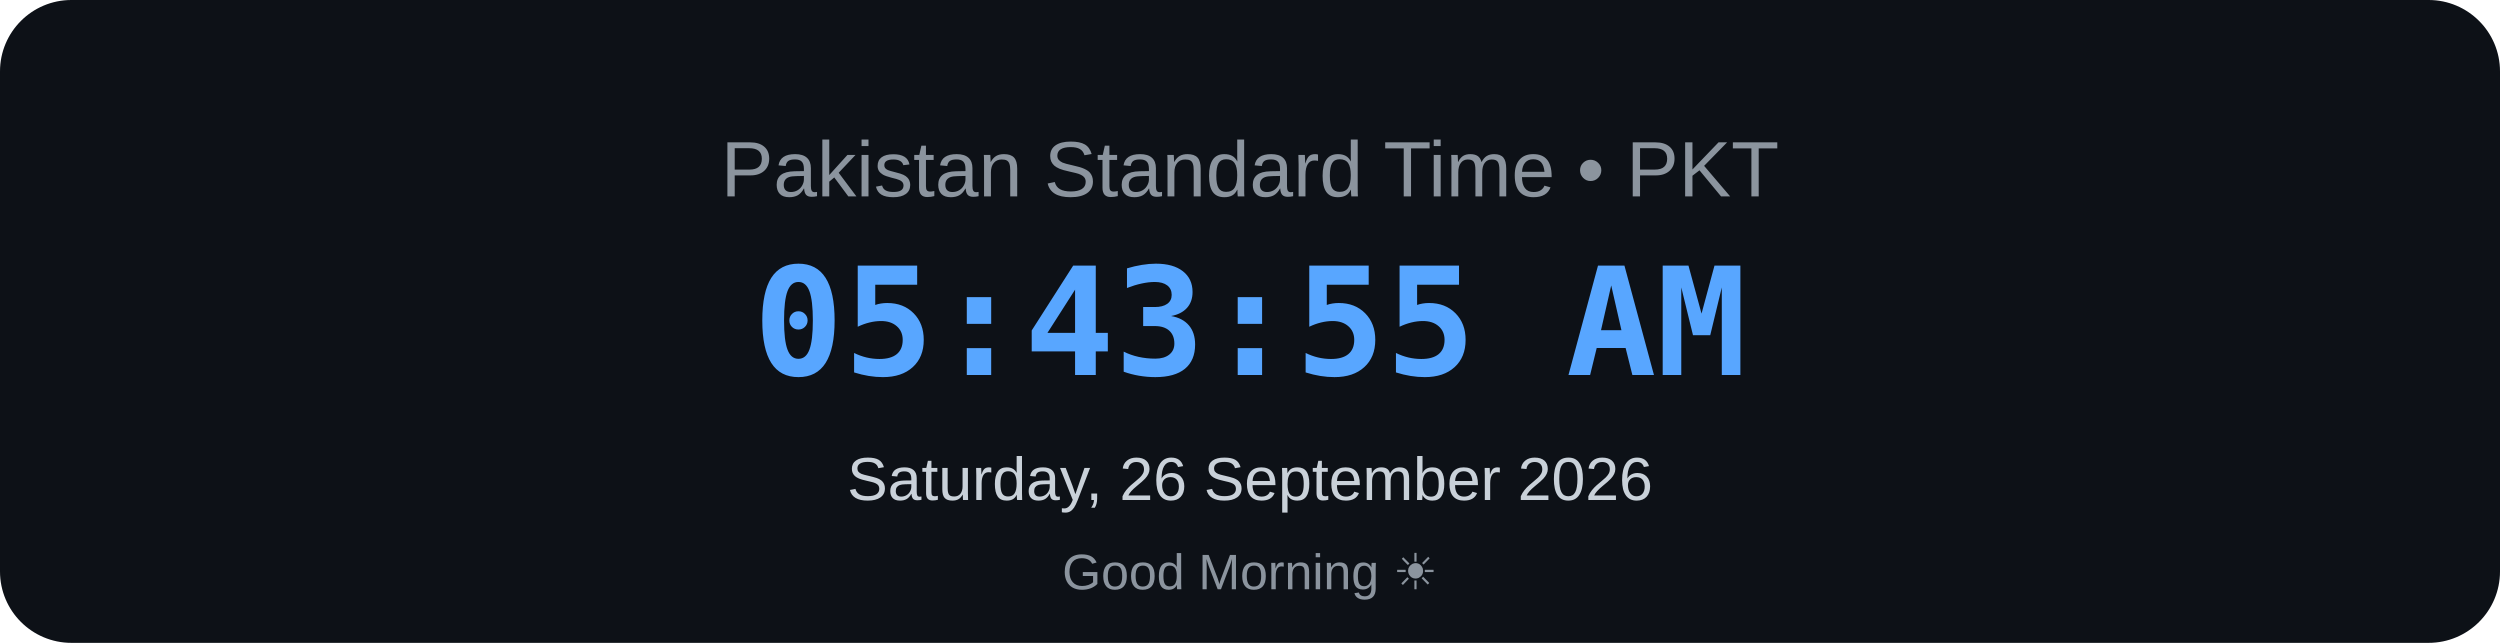
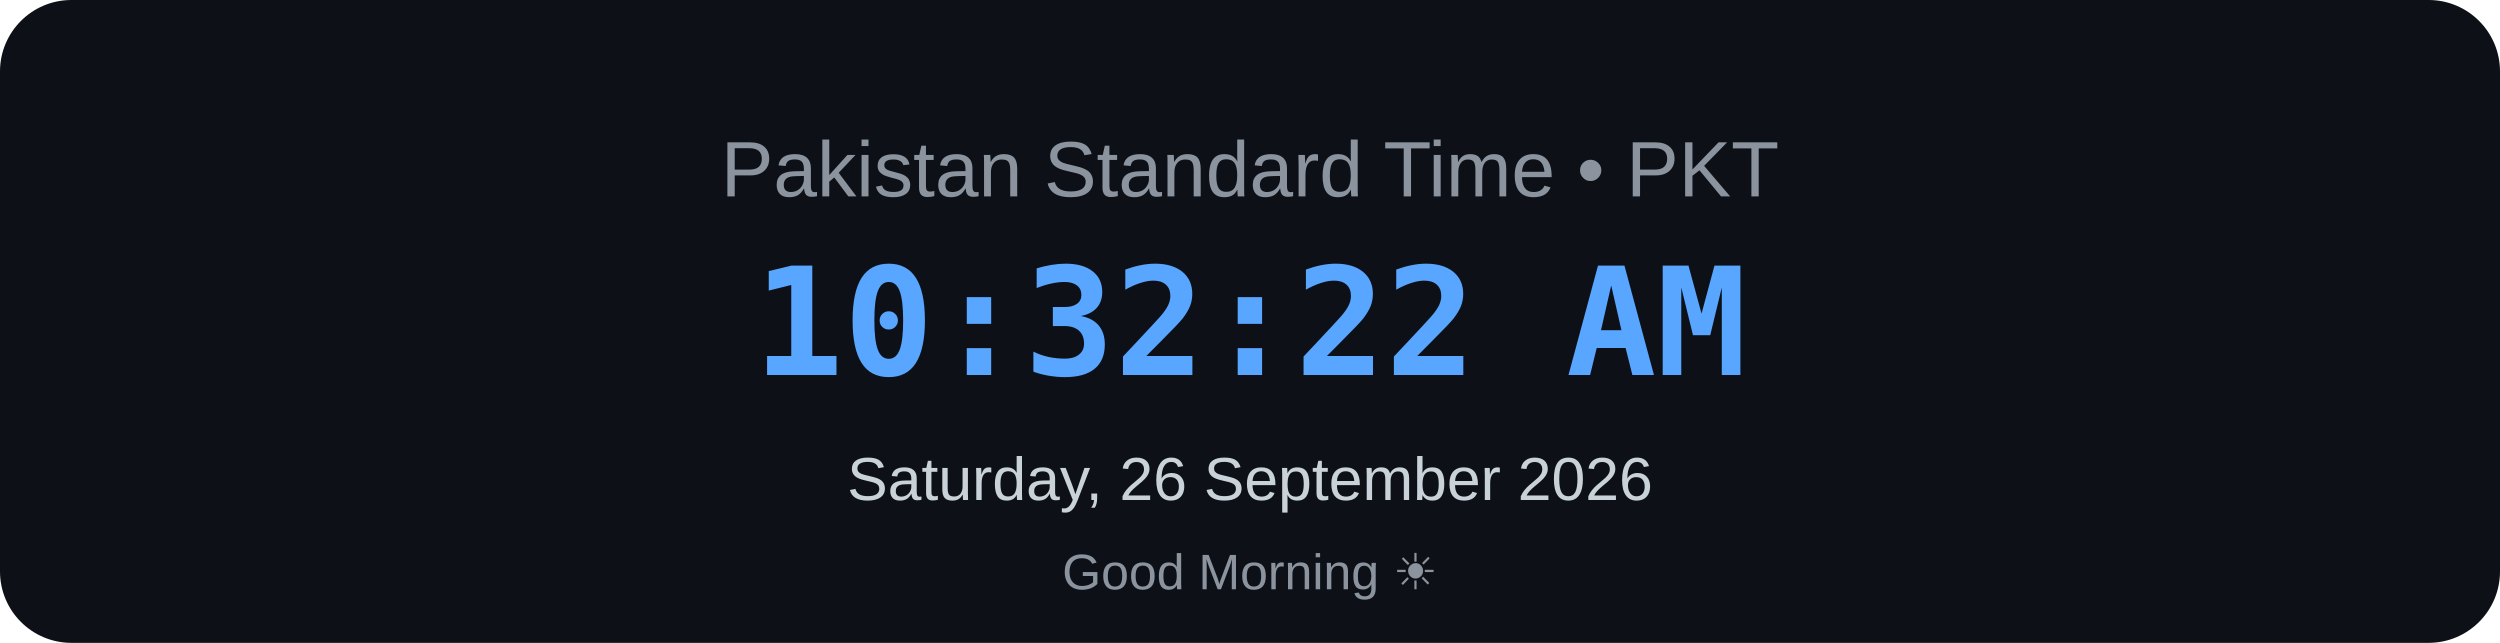
<svg xmlns="http://www.w3.org/2000/svg" width="700" height="180" viewBox="0 0 700 180">
  <rect width="700" height="180" rx="20" fill="#0d1117" />
  <text x="350" y="55" text-anchor="middle" font-family="Arial, sans-serif" font-size="22" fill="#8b949e">
    Pakistan Standard Time • PKT
</text>
  <text x="350" y="105" text-anchor="middle" font-family="monospace" font-size="42" font-weight="bold" fill="#58a6ff">
-     05:43:55 AM
+     10:32:22 AM
</text>
  <text x="350" y="140" text-anchor="middle" font-family="Arial, sans-serif" font-size="17" fill="#c9d1d9">
    Saturday, 26 September 2026
</text>
  <text x="350" y="165" text-anchor="middle" font-family="Arial, sans-serif" font-size="14" fill="#8b949e">
    Good Morning ☀
</text>
</svg>
